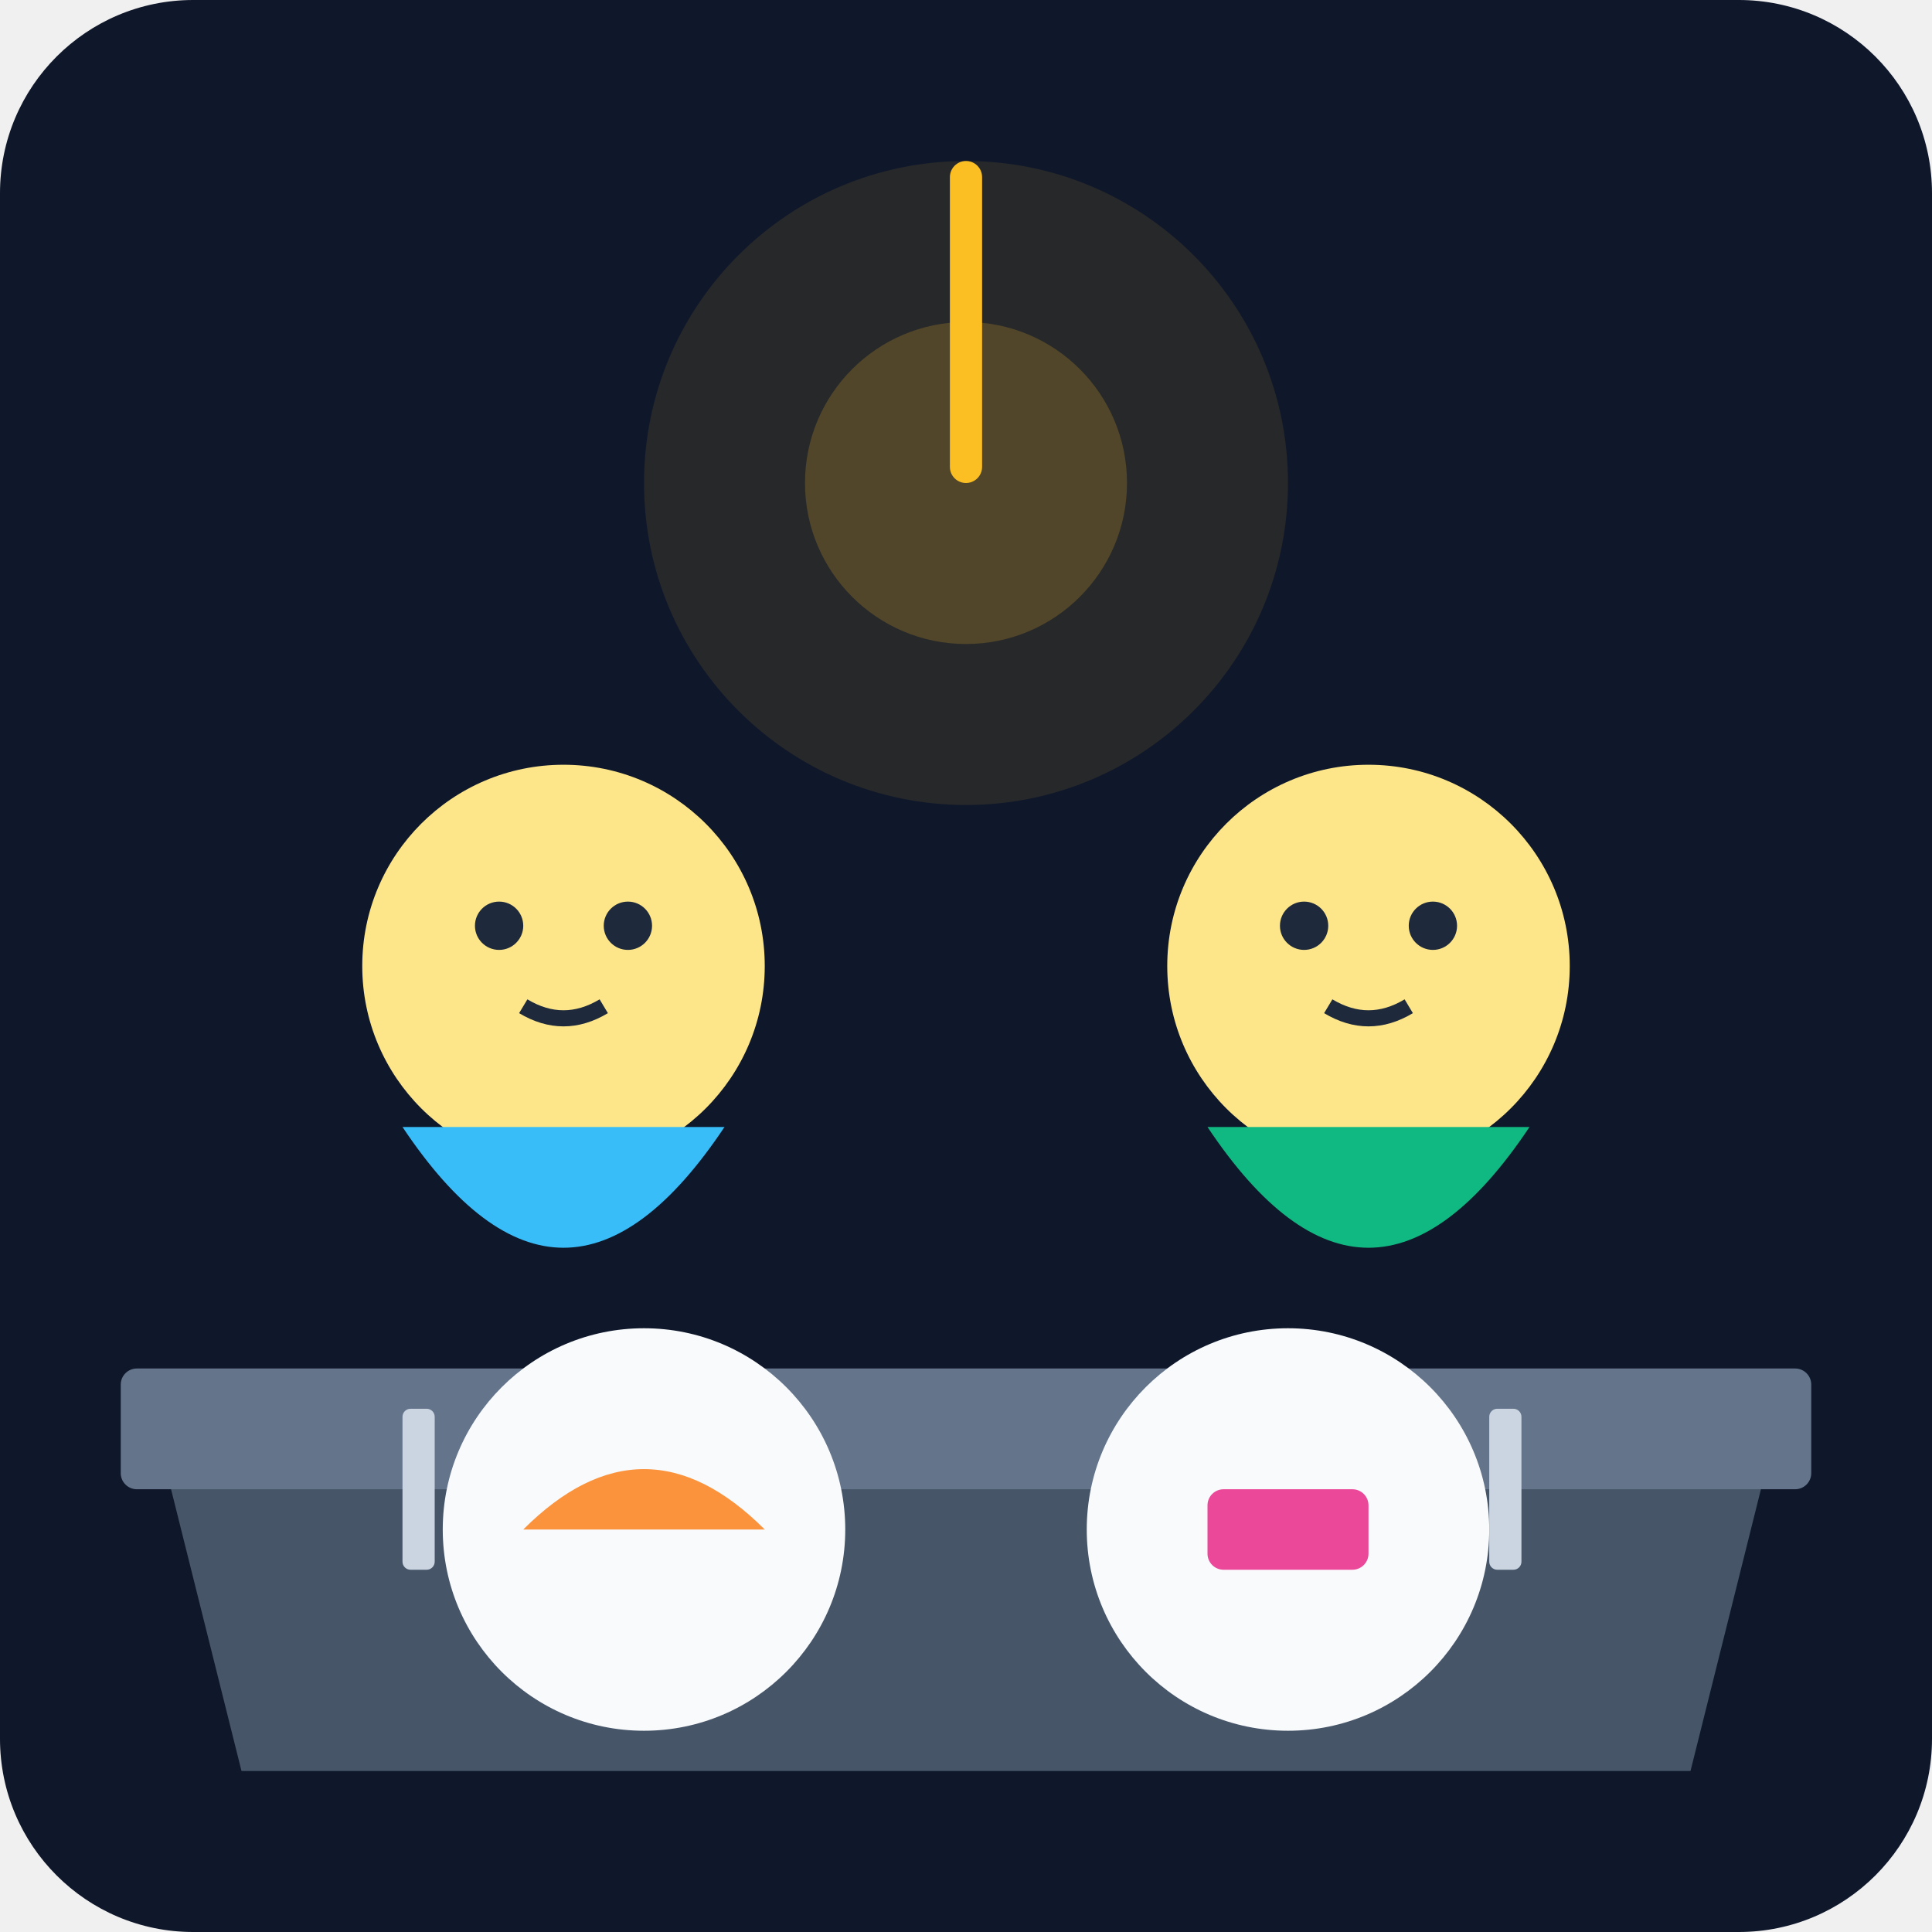
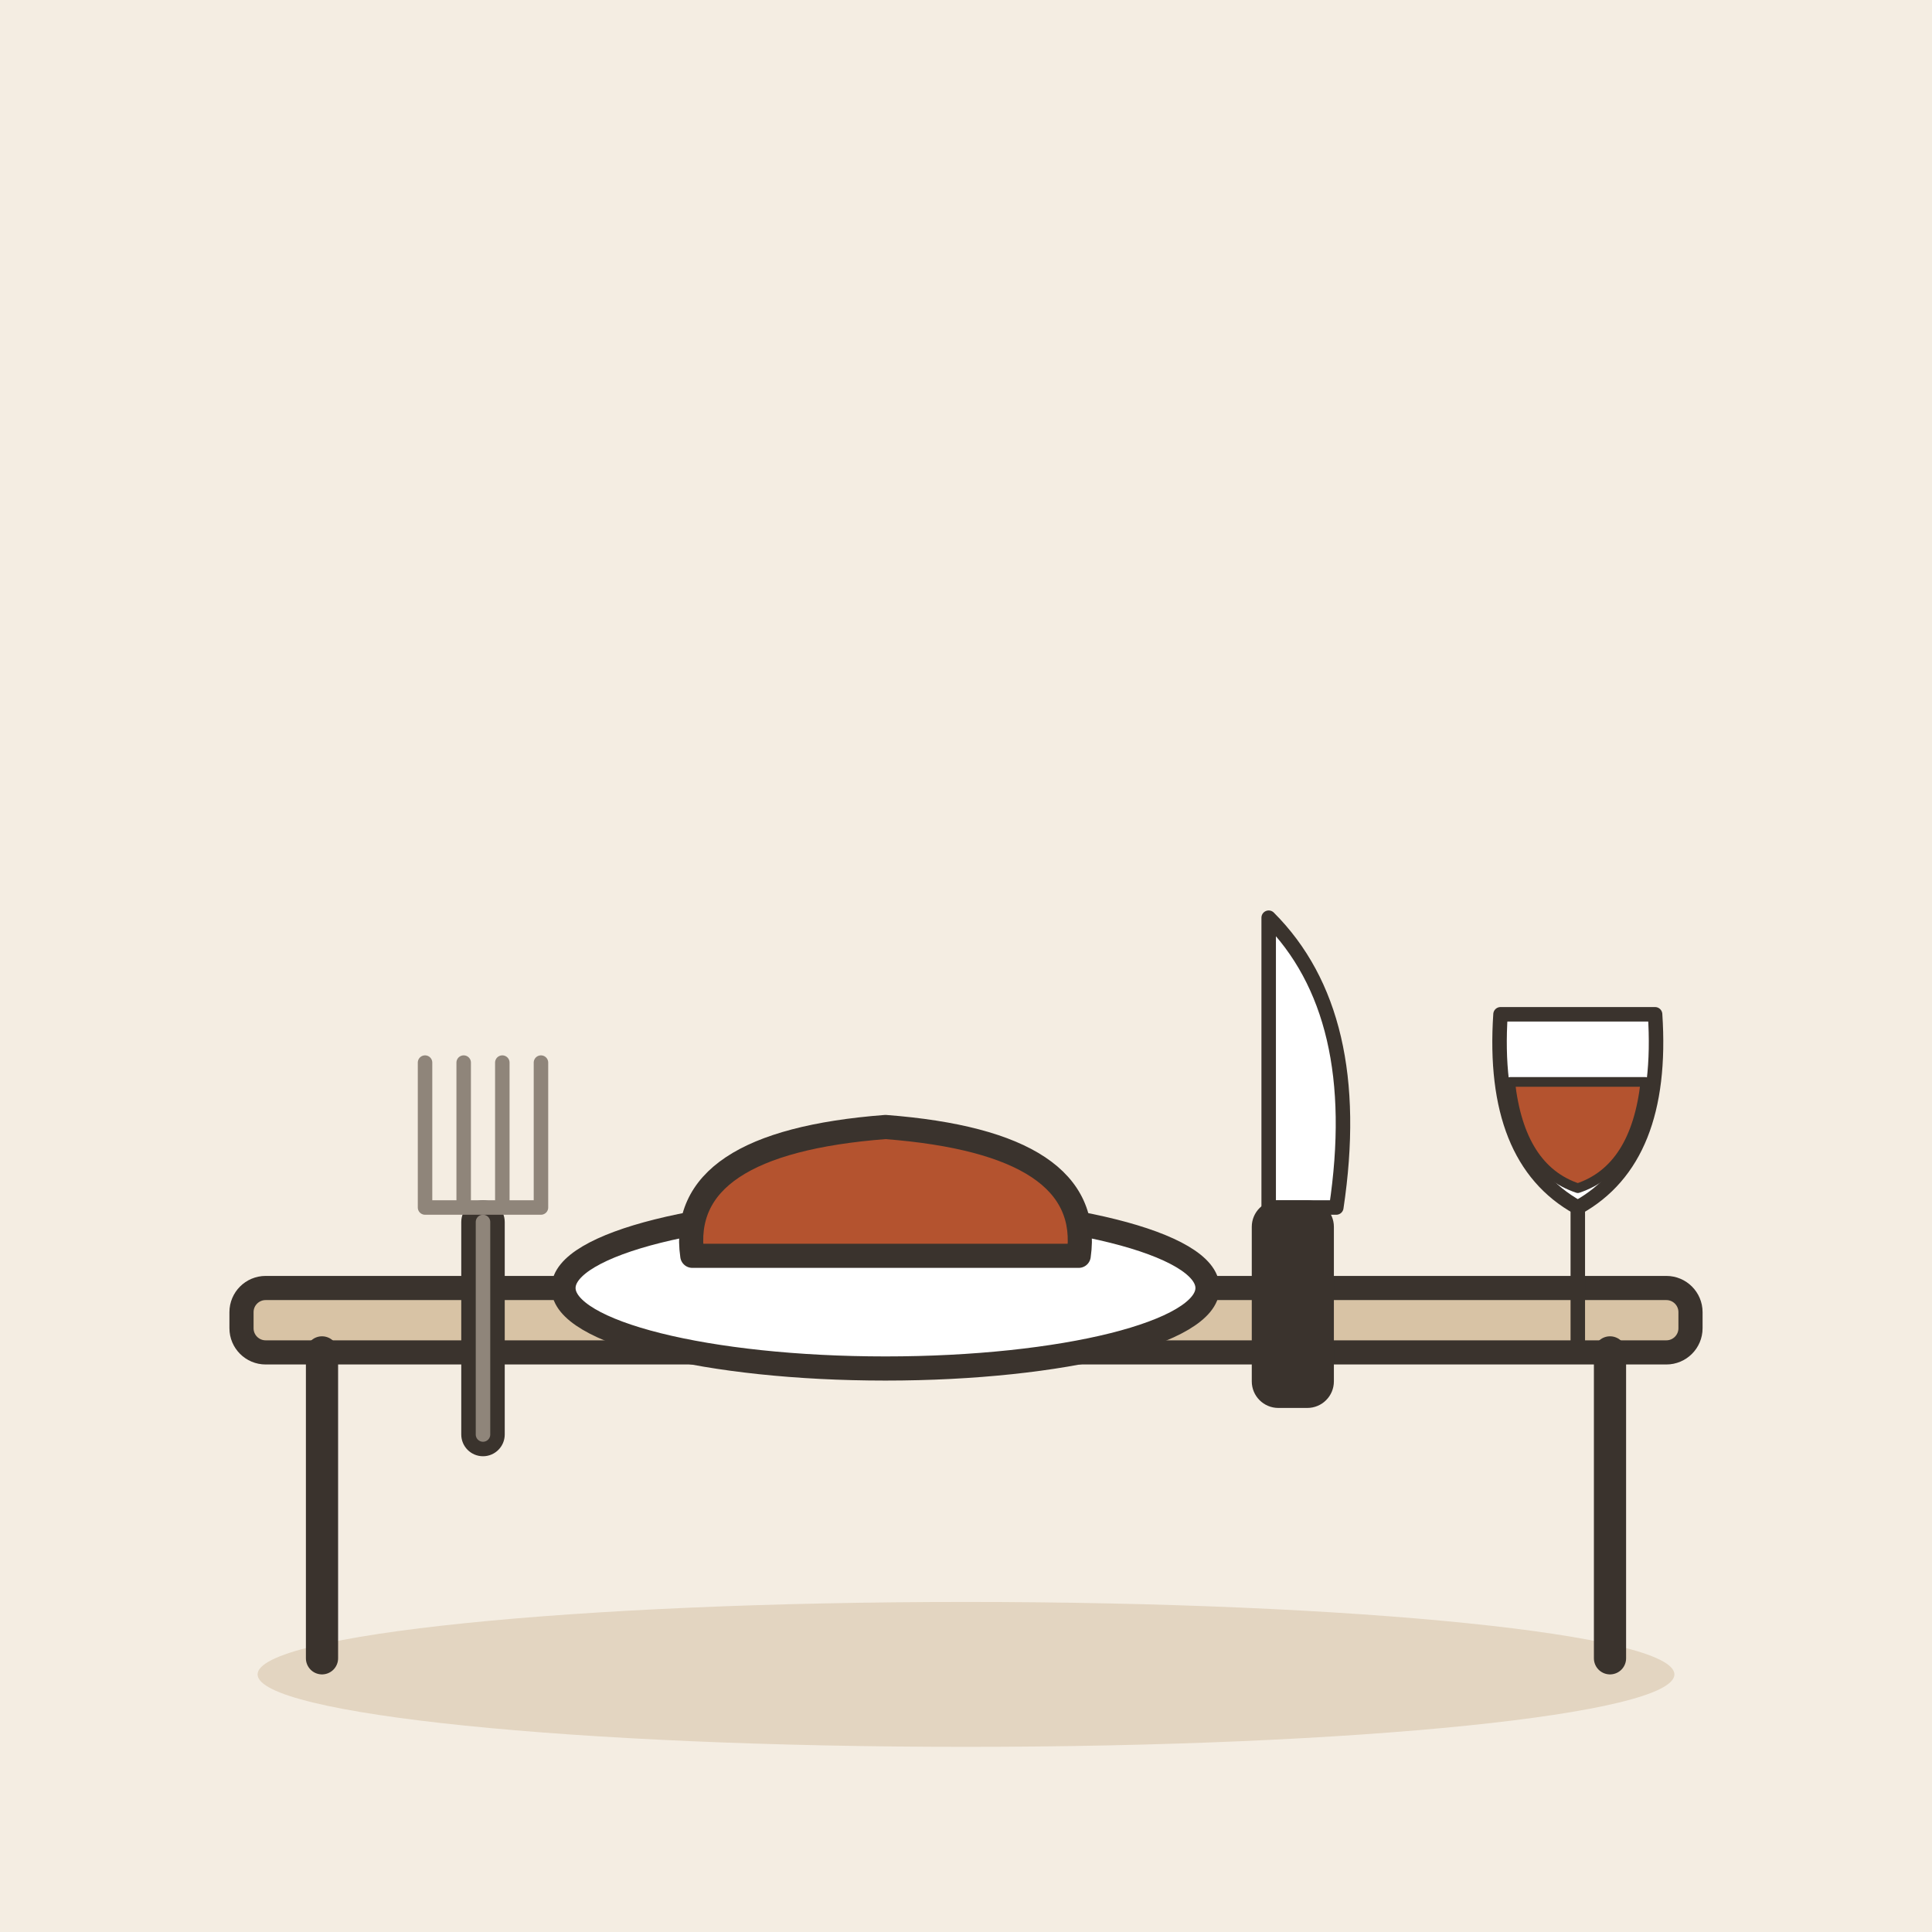
- <svg xmlns="http://www.w3.org/2000/svg" viewBox="0 0 240 240">
-   <defs>
-     <linearGradient id="bgGrad" x1="0" y1="0" x2="0" y2="240">
-       <stop offset="0%" stop-color="#0f172a" />
-       <stop offset="100%" stop-color="#1e293b" />
-     </linearGradient>
-   </defs>
-   <rect width="240" height="240" rx="24" fill="url(#bgGrad)" />
-   <path d="M20 180 L220 180 L210 220 L30 220 Z" fill="#475569" />
-   <rect x="15" y="170" width="210" height="15" rx="2" fill="#64748b" />
-   <circle cx="80" cy="190" r="25" fill="#f8fafc" />
-   <path d="M65 190 Q80 175 95 190" fill="#fb923c" />
-   <circle cx="160" cy="190" r="25" fill="#f8fafc" />
-   <rect x="150" y="185" width="20" height="10" rx="2" fill="#ec4899" />
-   <rect x="50" y="175" width="4" height="20" rx="1" fill="#cbd5e1" />
-   <rect x="185" y="175" width="4" height="20" rx="1" fill="#cbd5e1" />
-   <circle cx="70" cy="120" r="25" fill="#fde68a" />
-   <path d="M50 140 Q70 170 90 140" fill="#38bdf8" />
-   <circle cx="62" cy="115" r="3" fill="#1e293b" />
-   <circle cx="78" cy="115" r="3" fill="#1e293b" />
-   <path d="M65 125 Q70 128 75 125" stroke="#1e293b" stroke-width="2" fill="none" />
-   <circle cx="170" cy="120" r="25" fill="#fde68a" />
-   <path d="M150 140 Q170 170 190 140" fill="#10b981" />
-   <circle cx="162" cy="115" r="3" fill="#1e293b" />
-   <circle cx="178" cy="115" r="3" fill="#1e293b" />
-   <path d="M165 125 Q170 128 175 125" stroke="#1e293b" stroke-width="2" fill="none" />
-   <circle cx="120" cy="60" r="40" fill="#fbbf24" opacity="0.1" />
-   <circle cx="120" cy="60" r="20" fill="#fbbf24" opacity="0.2" />
-   <rect x="118" y="20" width="4" height="40" rx="2" fill="#fbbf24" />
+ <svg xmlns="http://www.w3.org/2000/svg" viewBox="0 0 240 240" data-style="editorial">
+   <rect width="240" height="240" fill="#F4EDE2" />
+   <ellipse cx="120" cy="208" rx="88" ry="9" fill="#E3D5C1" />
+   <g transform="translate(120 206)">
+     <rect x="-90" y="-46" width="180" height="8" rx="3" fill="#D8C3A5" stroke="#3A332D" stroke-width="3" stroke-linecap="round" stroke-linejoin="round" />
+     <path d="M-80 -38L-80 0" stroke="#3A332D" stroke-width="4" stroke-linecap="round" fill="none" />
+     <path d="M80 -38L80 0" stroke="#3A332D" stroke-width="4" stroke-linecap="round" fill="none" />
+   </g>
+   <ellipse cx="110" cy="160" rx="40" ry="10" fill="#FFFFFF" stroke="#3A332D" stroke-width="3" stroke-linecap="round" stroke-linejoin="round" />
+   <g transform="translate(110 156)">
+     <path d="M-24 0Q-26 -14 0 -16Q26 -14 24 0Z" fill="#B4532F" stroke="#3A332D" stroke-width="3" stroke-linecap="round" stroke-linejoin="round" />
+   </g>
+   <g transform="translate(60 156) scale(0.6 0.6)">
+     <rect x="-3" y="-10" width="6" height="50" rx="3" fill="#8F857A" stroke="#3A332D" stroke-width="3" stroke-linecap="round" stroke-linejoin="round" />
+     <path d="M-12 -10L12 -10L12 -20M-12 -10L-12 -40M-4 -10L-4 -40M4 -10L4 -40M12 -10L12 -40" fill="none" stroke="#8F857A" stroke-width="3" stroke-linecap="round" stroke-linejoin="round" />
+   </g>
+   <g transform="translate(160 150) scale(0.6 0.6)">
+     <path d="M-4 -60Q16 -40 10 0L-4 0Z" fill="#FFFFFF" stroke="#3A332D" stroke-width="3" stroke-linecap="round" stroke-linejoin="round" />
+     <rect x="-6" y="0" width="14" height="40" rx="4" fill="#3A332D" stroke="#3A332D" stroke-width="3" stroke-linecap="round" stroke-linejoin="round" />
+   </g>
+   <g transform="translate(196 150) scale(0.6 0.6)">
+     <path d="M-16 -40L16 -40Q18 -10 0 0Q-18 -10 -16 -40Z" fill="#FFFFFF" stroke="#3A332D" stroke-width="3" stroke-linecap="round" stroke-linejoin="round" />
+     <path d="M-14 -26L14 -26Q12 -8 0 -4Q-12 -8 -14 -26Z" fill="#B4532F" stroke="#3A332D" stroke-width="2" stroke-linecap="round" stroke-linejoin="round" />
+     <path d="M0 0L0 30" stroke="#3A332D" stroke-width="3" stroke-linecap="round" fill="none" />
+     <path d="M-12 30L12 30" stroke="#3A332D" stroke-width="3" stroke-linecap="round" fill="none" />
+   </g>
</svg>
